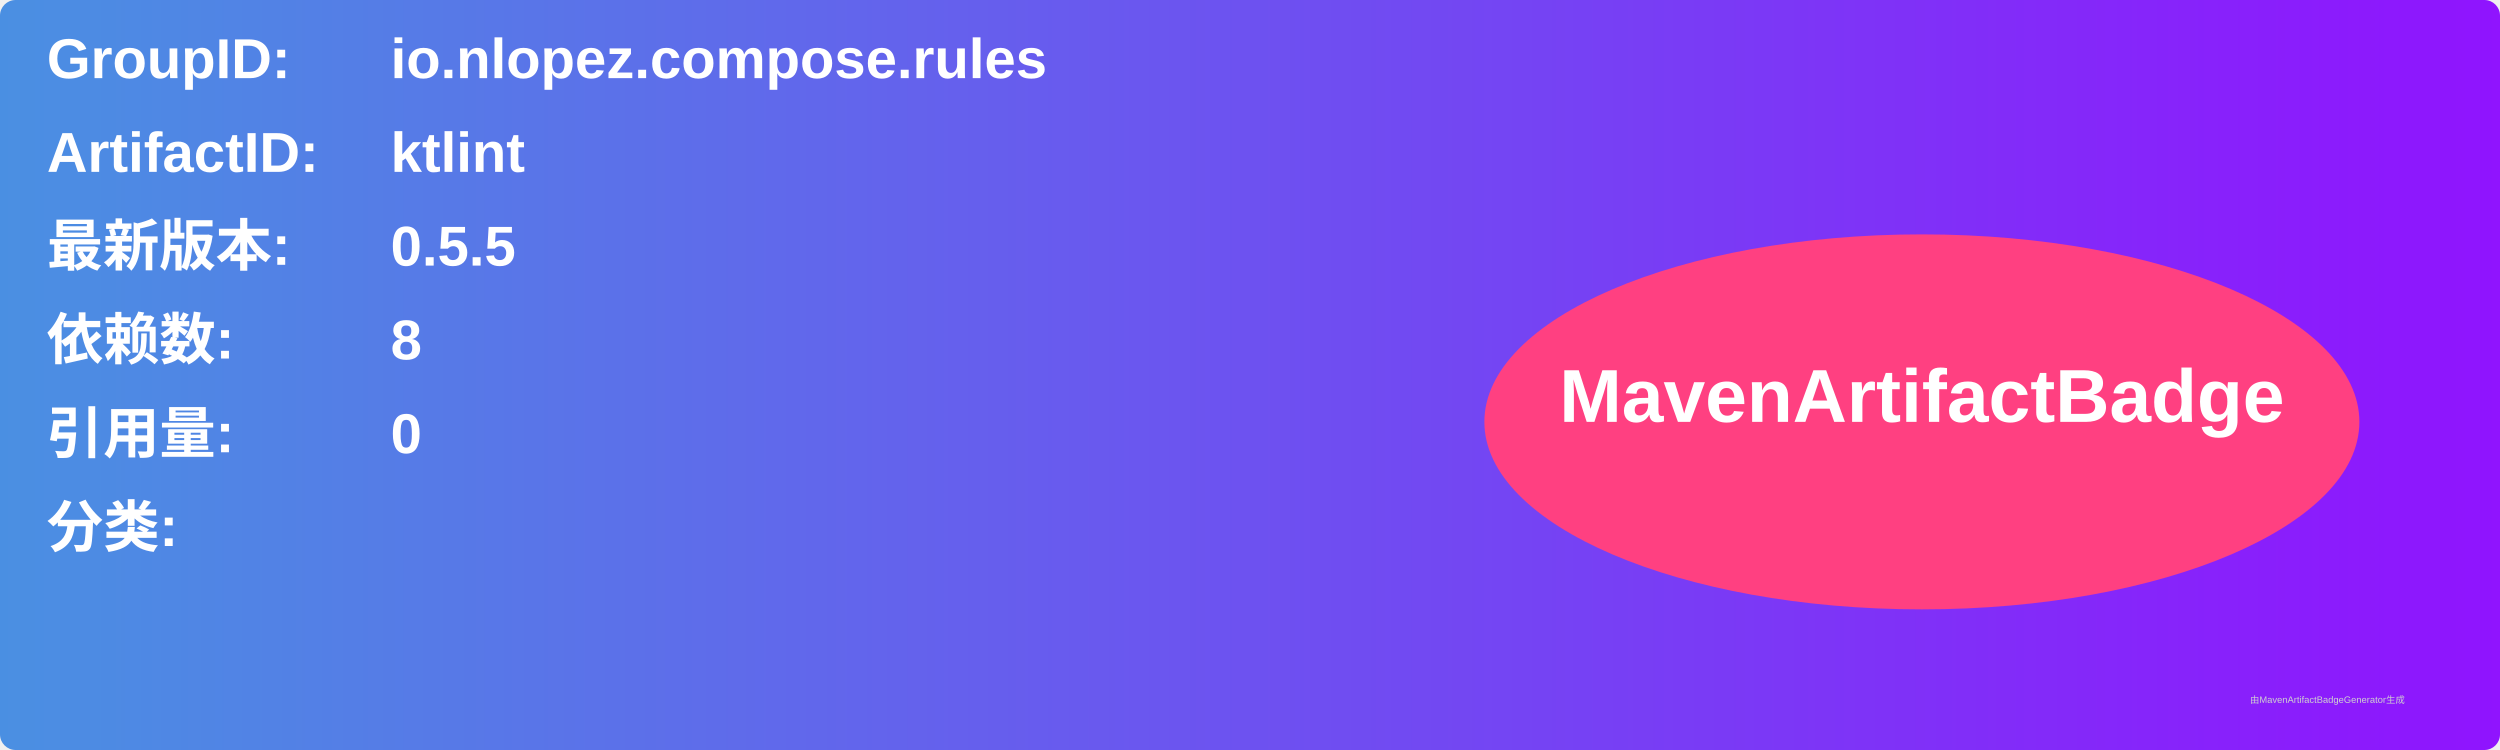
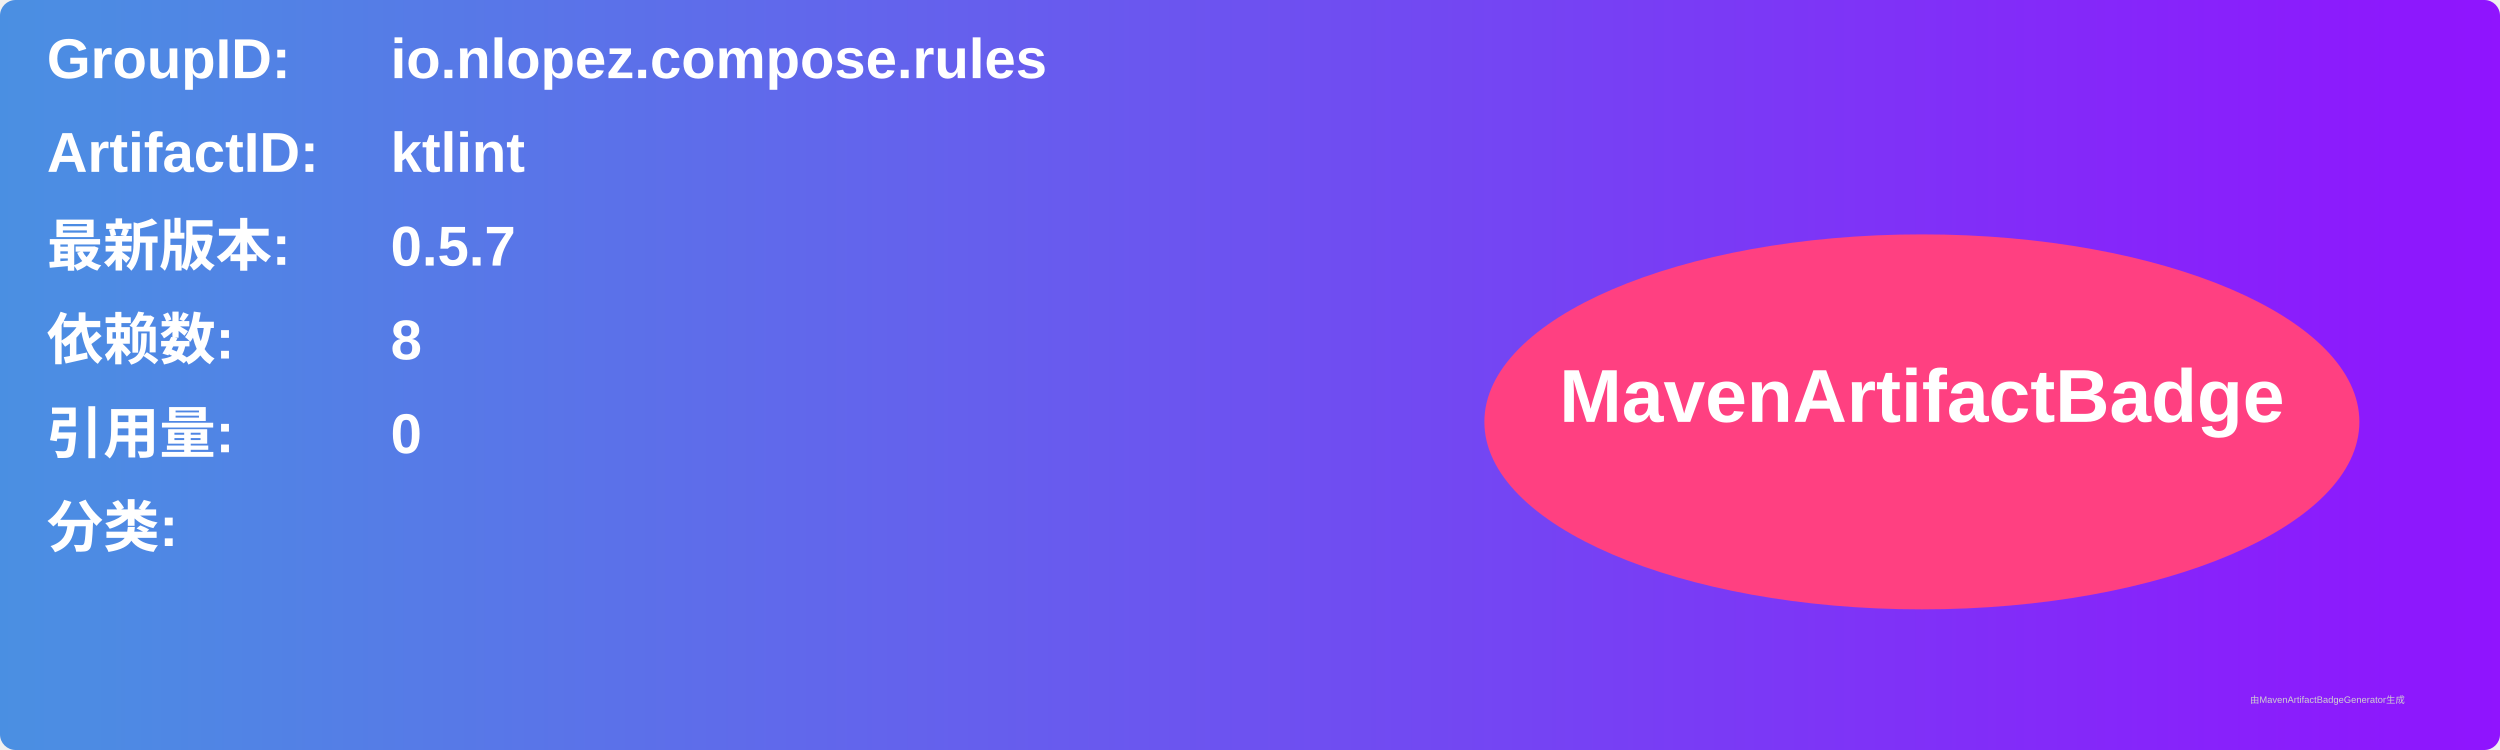
<svg xmlns="http://www.w3.org/2000/svg" width="800" height="240" viewBox="0 0 800 240">
  <linearGradient id="grad" x1="0%" y1="0%" x2="100%" y2="0%">
    <stop offset="0%" stop-color="#4a90e2" />
    <stop offset="100%" stop-color="#9013fe" />
  </linearGradient>
  <rect width="100%" height="100%" rx="5" ry="5" fill="url(#grad)" />
  <g transform="translate(15, 15)">
    <text x="0" y="10" font-family="Arial" font-size="18" fill="white" font-weight="bold" width="260">GroupID:</text>
    <text x="110" y="10" font-family="Arial" font-size="18" fill="white" font-weight="bold" width="460">io.nlopez.compose.rules</text>
    <text x="0" y="40" font-family="Arial" font-size="18" fill="white" font-weight="bold" width="260">ArtifactID:</text>
    <text x="110" y="40" font-family="Arial" font-size="18" fill="white" font-weight="bold" width="460">ktlint</text>
    <text x="0" y="70" font-family="Arial" font-size="18" fill="white" font-weight="bold">最新版本:</text>
    <text x="110" y="70" font-family="Arial" font-size="18" fill="white" font-weight="bold">
-       <tspan font-weight="bold">0.5.5</tspan>
+       <tspan font-weight="bold">0.5.7</tspan>
    </text>
    <text x="0" y="100" font-family="Arial" font-size="18" fill="white" font-weight="bold">依赖数: </text>
    <text x="110" y="100" font-family="Arial" font-size="18" fill="white">
      <tspan font-weight="bold">8</tspan>
    </text>
    <text x="0" y="130" font-family="Arial" font-size="18" fill="white" font-weight="bold">引用量: </text>
    <text x="110" y="130" font-family="Arial" font-size="18" fill="white">
      <tspan font-weight="bold">0</tspan>
    </text>
    <text x="0" y="160" font-family="Arial" font-size="18" fill="white" font-weight="bold">分类:</text>
    <text x="10" y="190" font-family="Arial" font-size="10" fill="white">
      <tspan font-weight="bold" />
    </text>
    <ellipse cx="600" cy="120" rx="140" ry="60" fill="#ff4081" />
    <text x="600" y="120" text-anchor="middle" font-family="Arial" font-size="24" fill="white" font-weight="bold">MavenArtifactBadge</text>
  </g>
  <text x="720" y="225" font-family="Arial" font-size="3" fill="#d0d0d0">由MavenArtifactBadgeGenerator生成</text>
</svg>
